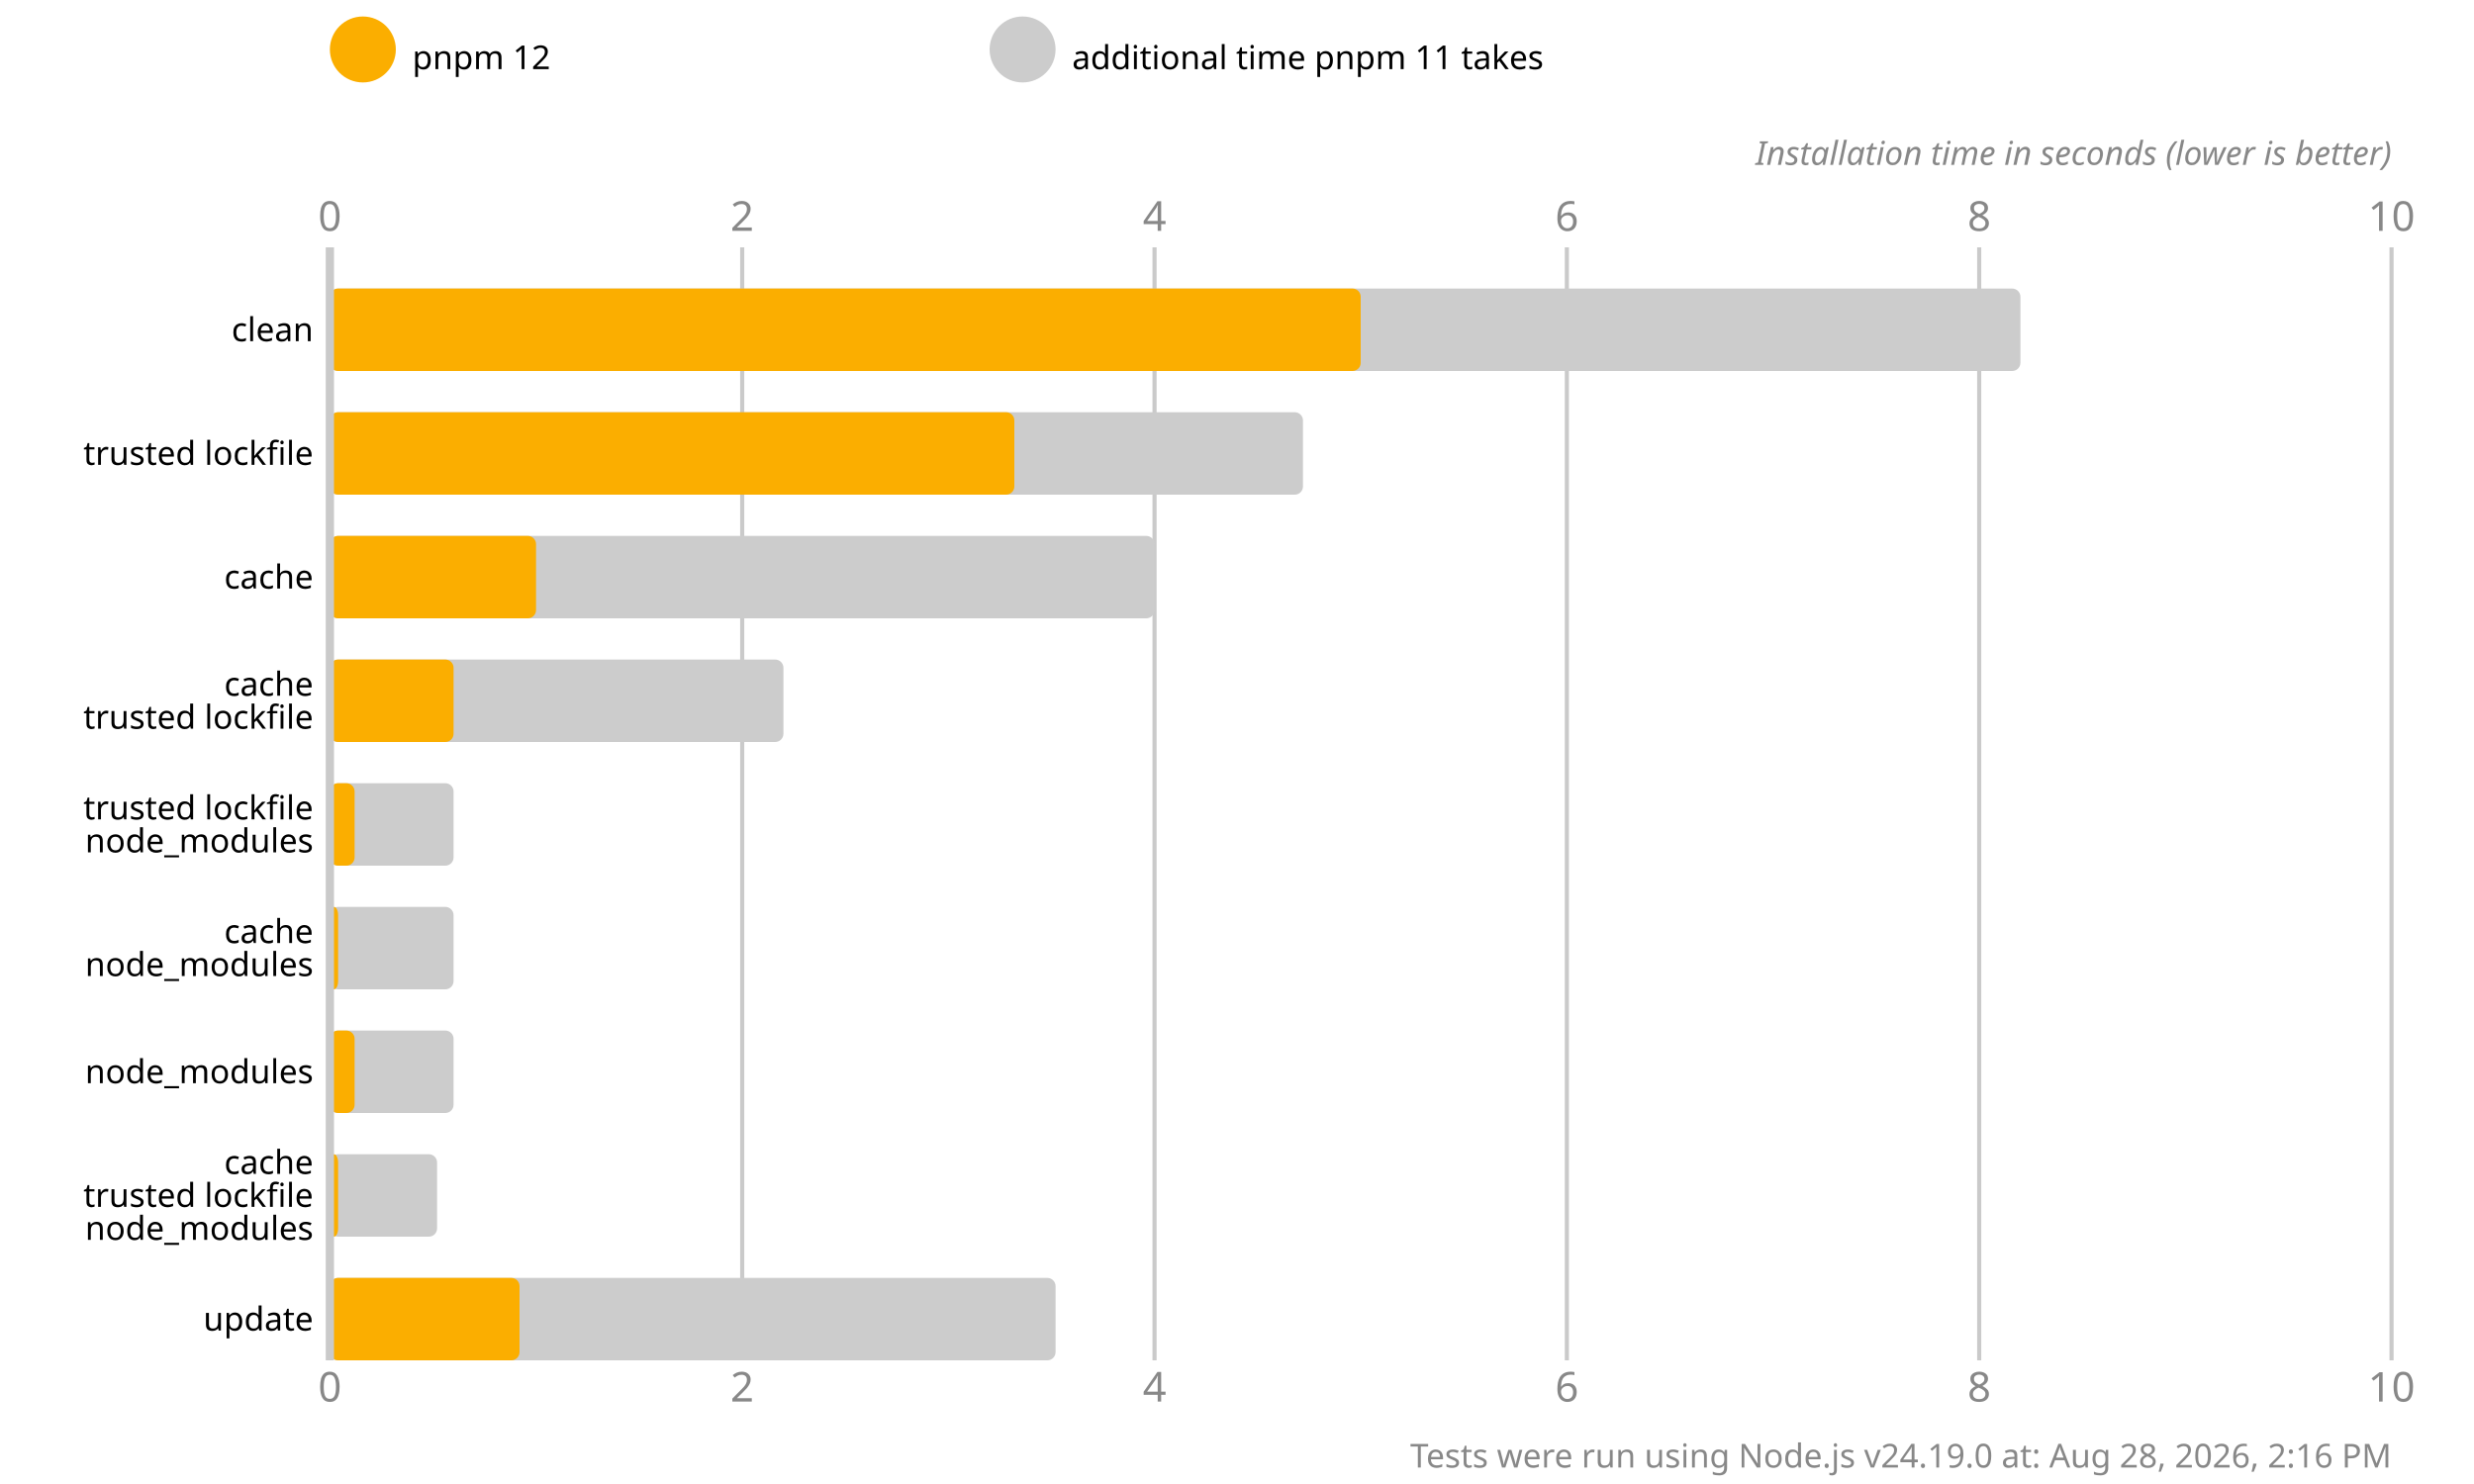
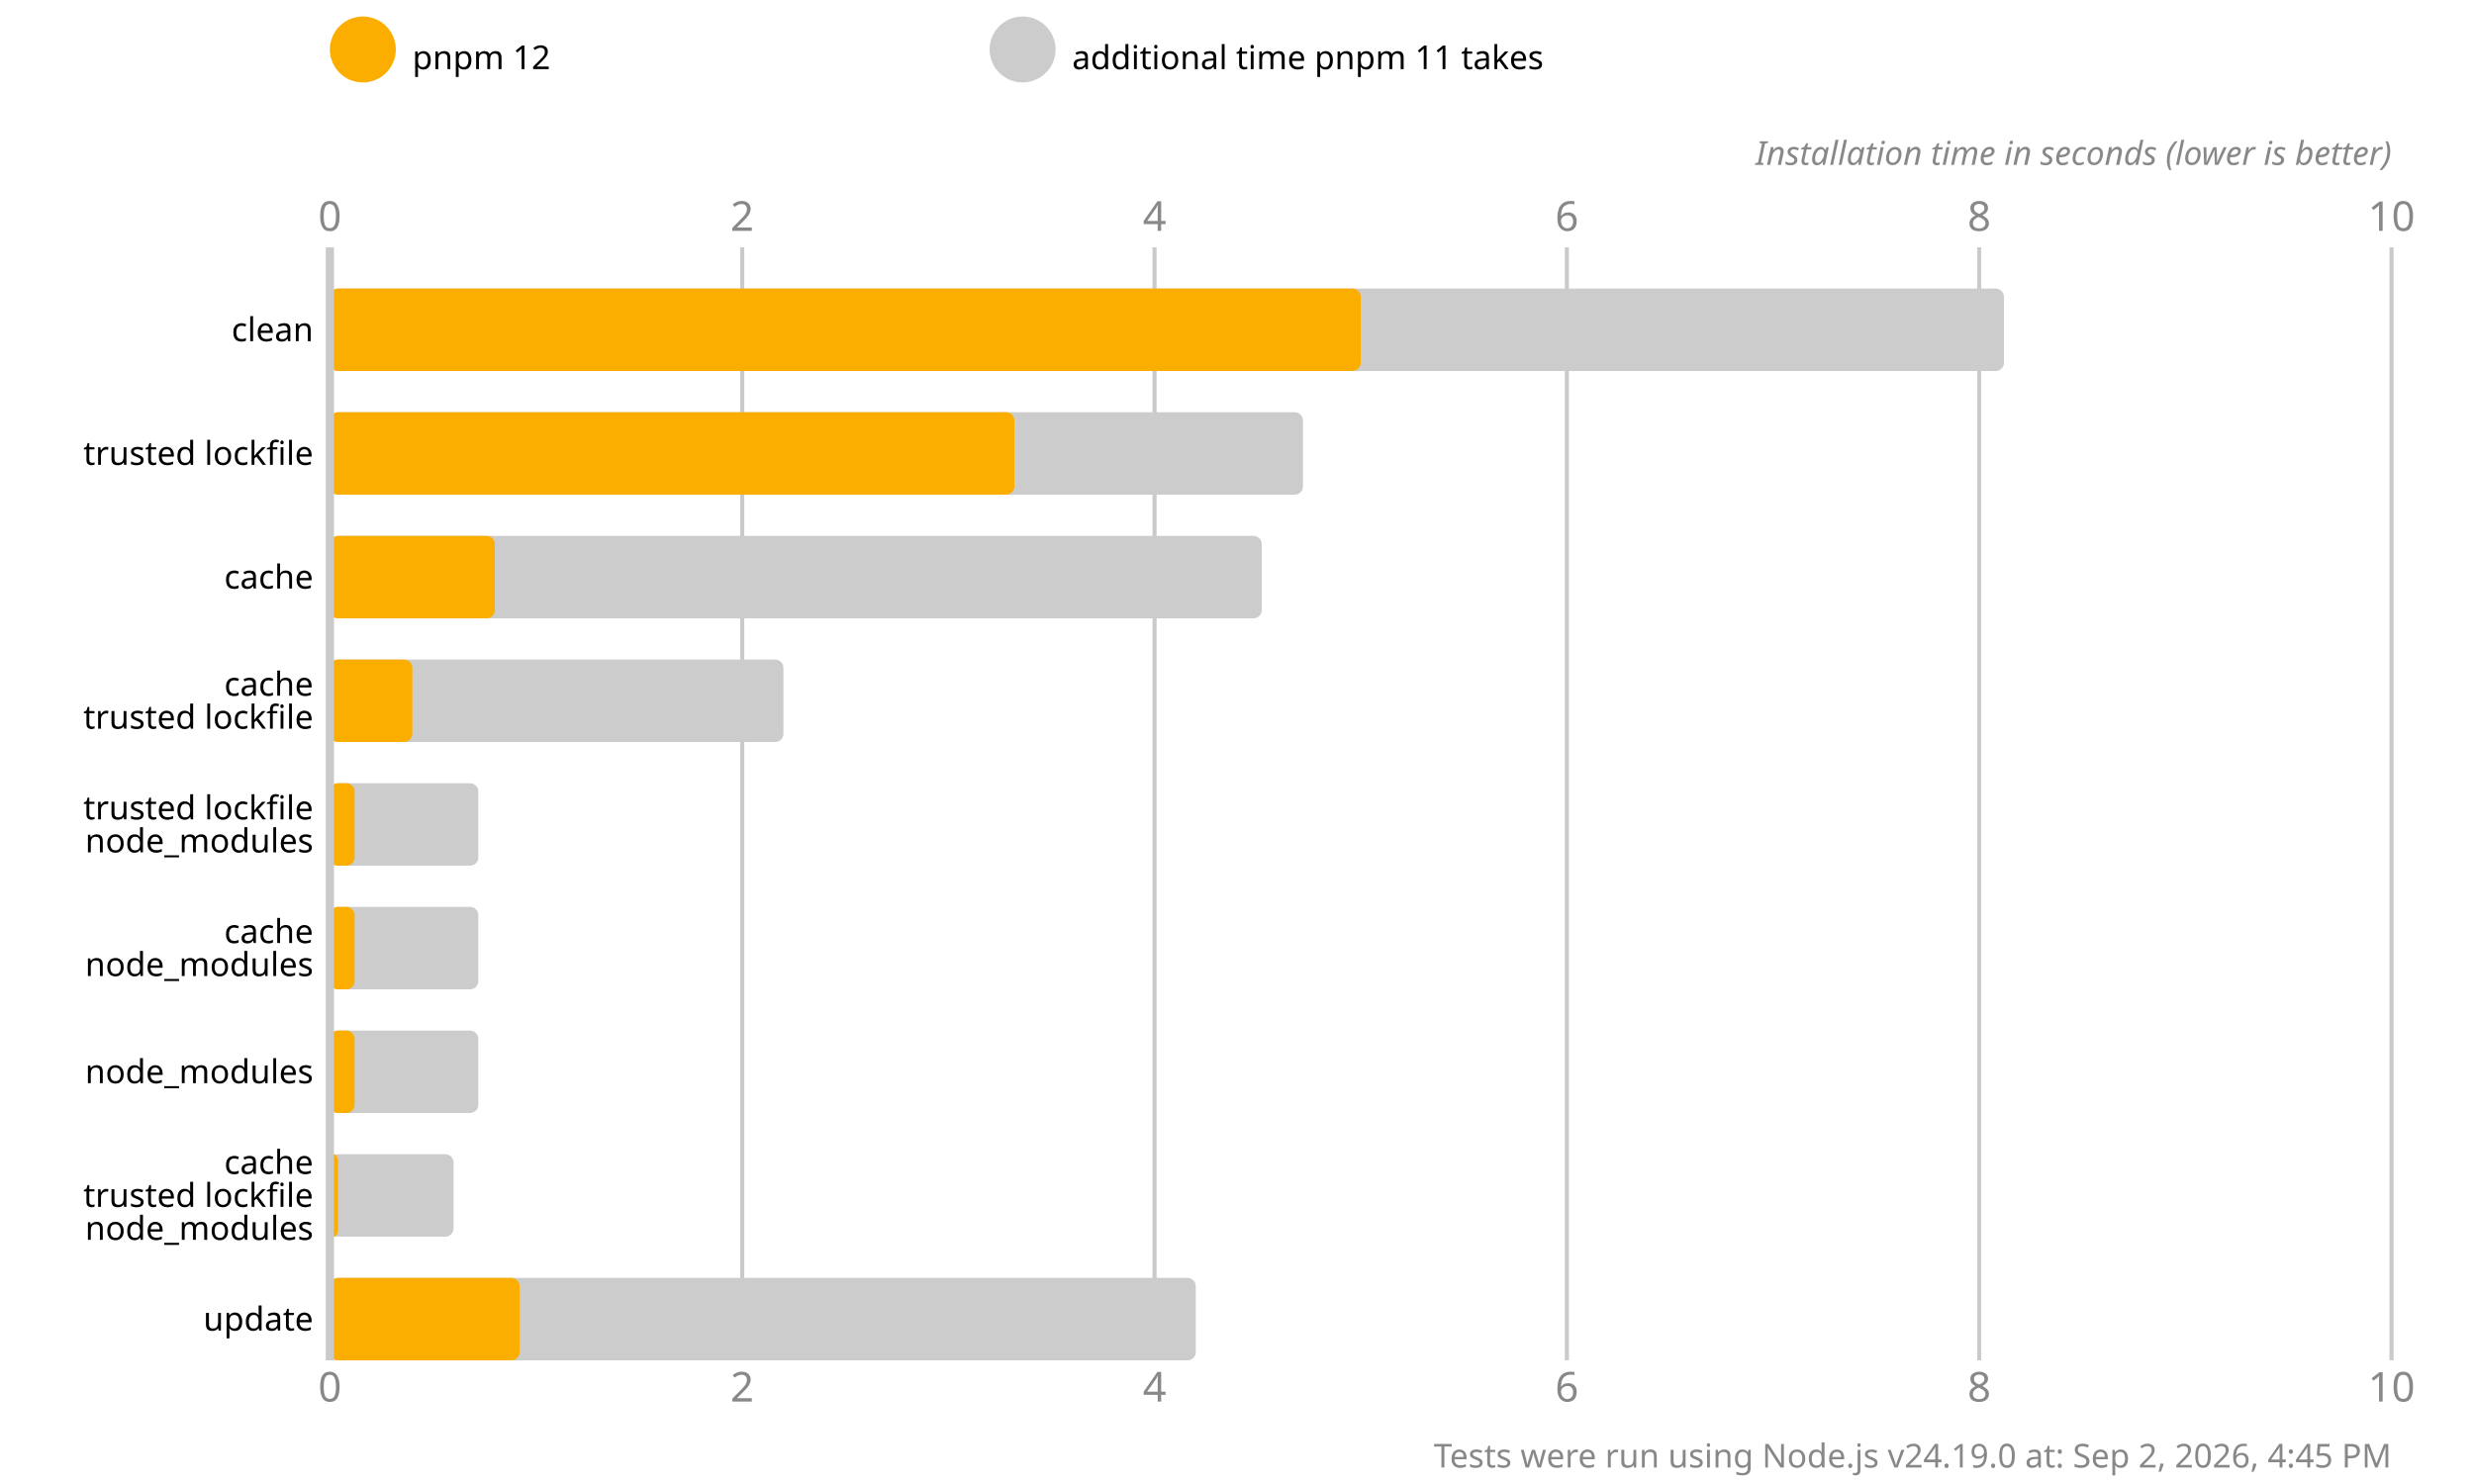
<svg xmlns="http://www.w3.org/2000/svg" version="1.1" viewBox="0 0 300 180">
  <style>
    .font { font-family: sans-serif; }
    .s3 { font-size: 3px; }
    .s4 { font-size: 4px; }
    .s5 { font-size: 5px; }
    .line { stroke: #cacaca; }
    .width { stroke-width: 0.5; }
    .text { fill: #888; }
  </style>
  <rect x="0" y="0" width="300" height="180" fill="#fff" />
  <circle cx="44" cy="6" r="4" fill="#fbae00" />
  <text x="50" y="7" class="font s4" dominant-baseline="middle" text-anchor="start">pnpm 12</text>
  <circle cx="124" cy="6" r="4" fill="#cccccc" />
  <text x="130" y="7" class="font s4" dominant-baseline="middle" text-anchor="start">additional time pnpm 11 takes</text>
  <text x="40" y="28" class="font s5 text" text-anchor="middle">0</text>
  <text x="40" y="170" class="font s5 text" text-anchor="middle">0</text>
  <line x1="90" y1="30" x2="90" y2="165" class="line width" />
  <text x="90" y="28" class="font s5 text" text-anchor="middle">2</text>
  <text x="90" y="170" class="font s5 text" text-anchor="middle">2</text>
  <line x1="140" y1="30" x2="140" y2="165" class="line width" />
  <text x="140" y="28" class="font s5 text" text-anchor="middle">4</text>
  <text x="140" y="170" class="font s5 text" text-anchor="middle">4</text>
  <line x1="190" y1="30" x2="190" y2="165" class="line width" />
  <text x="190" y="28" class="font s5 text" text-anchor="middle">6</text>
  <text x="190" y="170" class="font s5 text" text-anchor="middle">6</text>
  <line x1="240" y1="30" x2="240" y2="165" class="line width" />
  <text x="240" y="28" class="font s5 text" text-anchor="middle">8</text>
  <text x="240" y="170" class="font s5 text" text-anchor="middle">8</text>
  <line x1="290" y1="30" x2="290" y2="165" class="line width" />
  <text x="290" y="28" class="font s5 text" text-anchor="middle">10</text>
  <text x="290" y="170" class="font s5 text" text-anchor="middle">10</text>
  <text x="290" y="20" class="font s4 text" font-style="italic" text-anchor="end">Installation time in seconds (lower is better)</text>
-   <rect x="40" y="35" width="205" height="10" fill="#cccccc" rx="1" ry="1" />
+   <rect x="40" y="35" width="203" height="10" fill="#cccccc" rx="1" ry="1" />
  <rect x="40" y="35" width="125" height="10" fill="#fbae00" rx="1" ry="1" />
  <rect x="40" y="50" width="118" height="10" fill="#cccccc" rx="1" ry="1" />
  <rect x="40" y="50" width="83" height="10" fill="#fbae00" rx="1" ry="1" />
-   <rect x="40" y="65" width="100" height="10" fill="#cccccc" rx="1" ry="1" />
-   <rect x="40" y="65" width="25" height="10" fill="#fbae00" rx="1" ry="1" />
+   <rect x="40" y="65" width="113" height="10" fill="#cccccc" rx="1" ry="1" />
+   <rect x="40" y="65" width="20" height="10" fill="#fbae00" rx="1" ry="1" />
  <rect x="40" y="80" width="55" height="10" fill="#cccccc" rx="1" ry="1" />
-   <rect x="40" y="80" width="15" height="10" fill="#fbae00" rx="1" ry="1" />
-   <rect x="40" y="95" width="15" height="10" fill="#cccccc" rx="1" ry="1" />
+   <rect x="40" y="80" width="10" height="10" fill="#fbae00" rx="1" ry="1" />
+   <rect x="40" y="95" width="18" height="10" fill="#cccccc" rx="1" ry="1" />
  <rect x="40" y="95" width="3" height="10" fill="#fbae00" rx="1" ry="1" />
-   <rect x="40" y="110" width="15" height="10" fill="#cccccc" rx="1" ry="1" />
-   <rect x="40" y="110" width="1" height="10" fill="#fbae00" rx="1" ry="1" />
-   <rect x="40" y="125" width="15" height="10" fill="#cccccc" rx="1" ry="1" />
+   <rect x="40" y="110" width="18" height="10" fill="#cccccc" rx="1" ry="1" />
+   <rect x="40" y="110" width="3" height="10" fill="#fbae00" rx="1" ry="1" />
+   <rect x="40" y="125" width="18" height="10" fill="#cccccc" rx="1" ry="1" />
  <rect x="40" y="125" width="3" height="10" fill="#fbae00" rx="1" ry="1" />
-   <rect x="40" y="140" width="13" height="10" fill="#cccccc" rx="1" ry="1" />
+   <rect x="40" y="140" width="15" height="10" fill="#cccccc" rx="1" ry="1" />
  <rect x="40" y="140" width="1" height="10" fill="#fbae00" rx="1" ry="1" />
-   <rect x="40" y="155" width="88" height="10" fill="#cccccc" rx="1" ry="1" />
+   <rect x="40" y="155" width="105" height="10" fill="#cccccc" rx="1" ry="1" />
  <rect x="40" y="155" width="23" height="10" fill="#fbae00" rx="1" ry="1" />
  <line x1="40" y1="30" x2="40" y2="165" class="line" />
  <text x="38" y="40" class="font s4" dominant-baseline="middle" text-anchor="end">clean</text>
  <text x="38" y="55" class="font s4" dominant-baseline="middle" text-anchor="end">trusted lockfile</text>
  <text x="38" y="70" class="font s4" dominant-baseline="middle" text-anchor="end">cache</text>
  <text x="38" y="83" class="font s4" dominant-baseline="middle" text-anchor="end">cache</text>
  <text x="38" y="87" class="font s4" dominant-baseline="middle" text-anchor="end">trusted lockfile</text>
  <text x="38" y="98" class="font s4" dominant-baseline="middle" text-anchor="end">trusted lockfile</text>
  <text x="38" y="102" class="font s4" dominant-baseline="middle" text-anchor="end">node_modules</text>
  <text x="38" y="113" class="font s4" dominant-baseline="middle" text-anchor="end">cache</text>
  <text x="38" y="117" class="font s4" dominant-baseline="middle" text-anchor="end">node_modules</text>
  <text x="38" y="130" class="font s4" dominant-baseline="middle" text-anchor="end">node_modules</text>
  <text x="38" y="141" class="font s4" dominant-baseline="middle" text-anchor="end">cache</text>
  <text x="38" y="145" class="font s4" dominant-baseline="middle" text-anchor="end">trusted lockfile</text>
  <text x="38" y="149" class="font s4" dominant-baseline="middle" text-anchor="end">node_modules</text>
  <text x="38" y="160" class="font s4" dominant-baseline="middle" text-anchor="end">update</text>
-   <text x="290" y="178" class="font s4 text" text-anchor="end">Tests were run using Node.js v24.19.0 at: Aug 28, 2026, 2:16 PM</text>
+   <text x="290" y="178" class="font s4 text" text-anchor="end">Tests were run using Node.js v24.19.0 at: Sep 2, 2026, 4:45 PM</text>
</svg>
